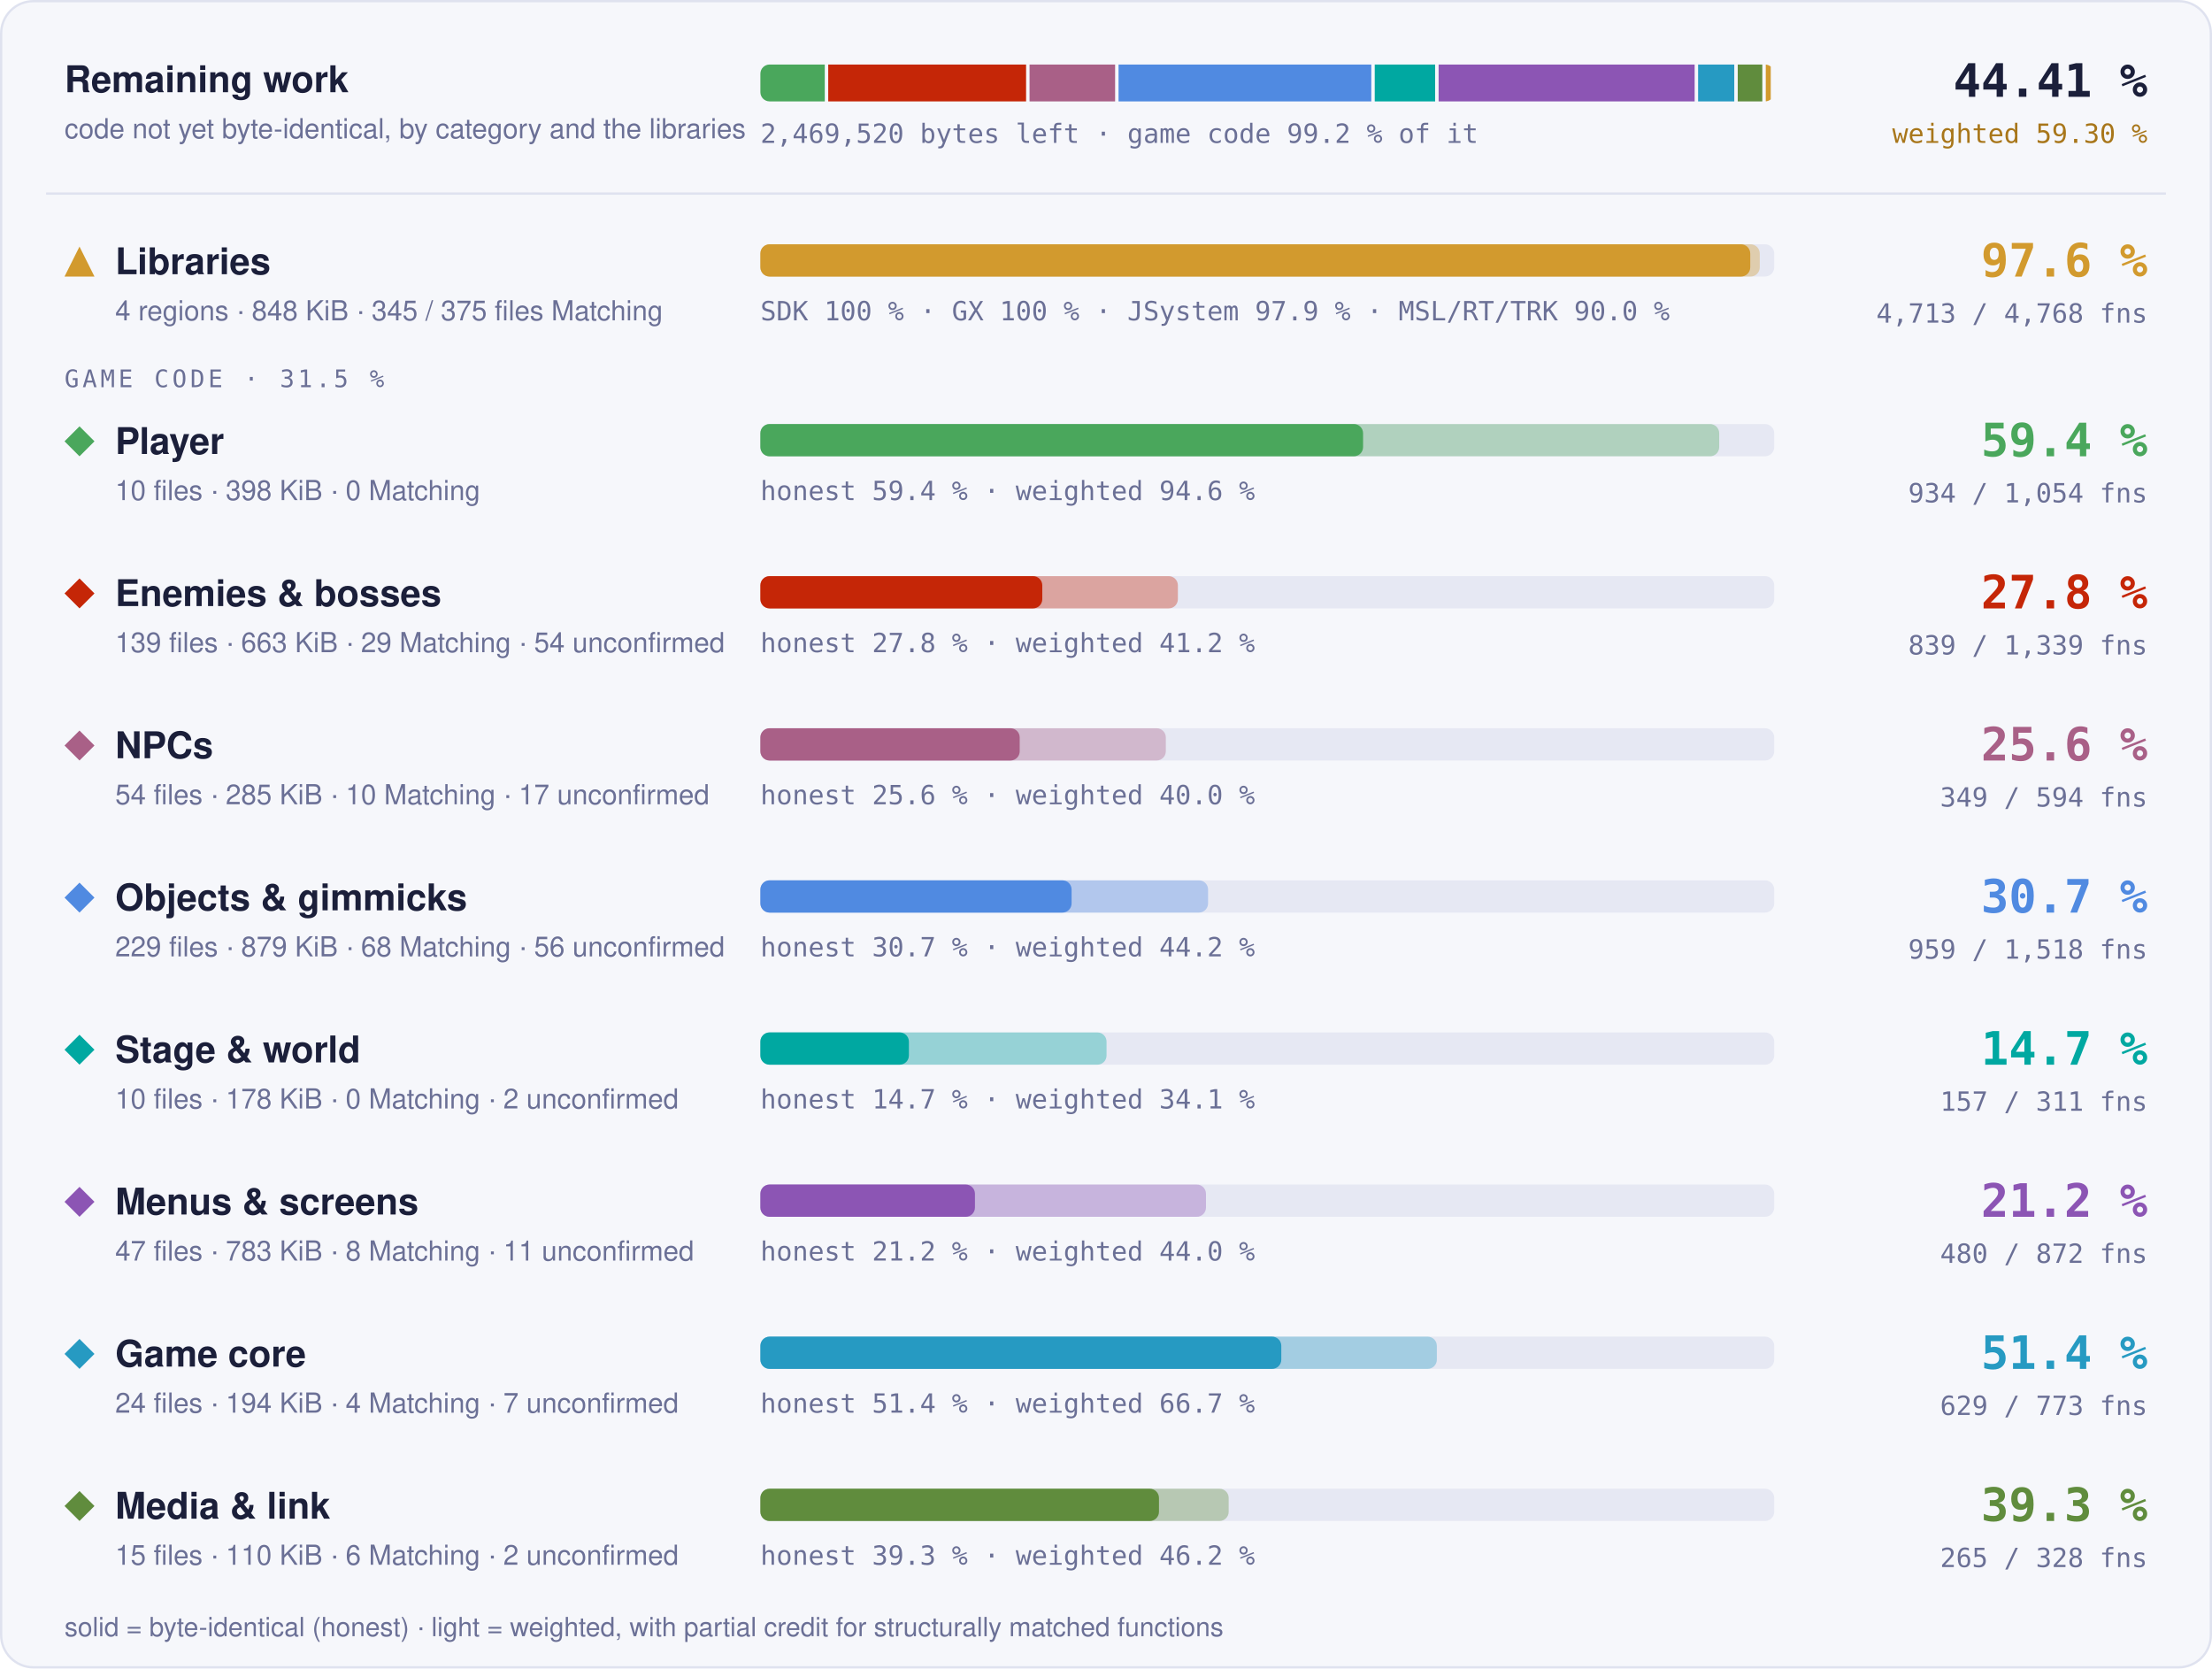
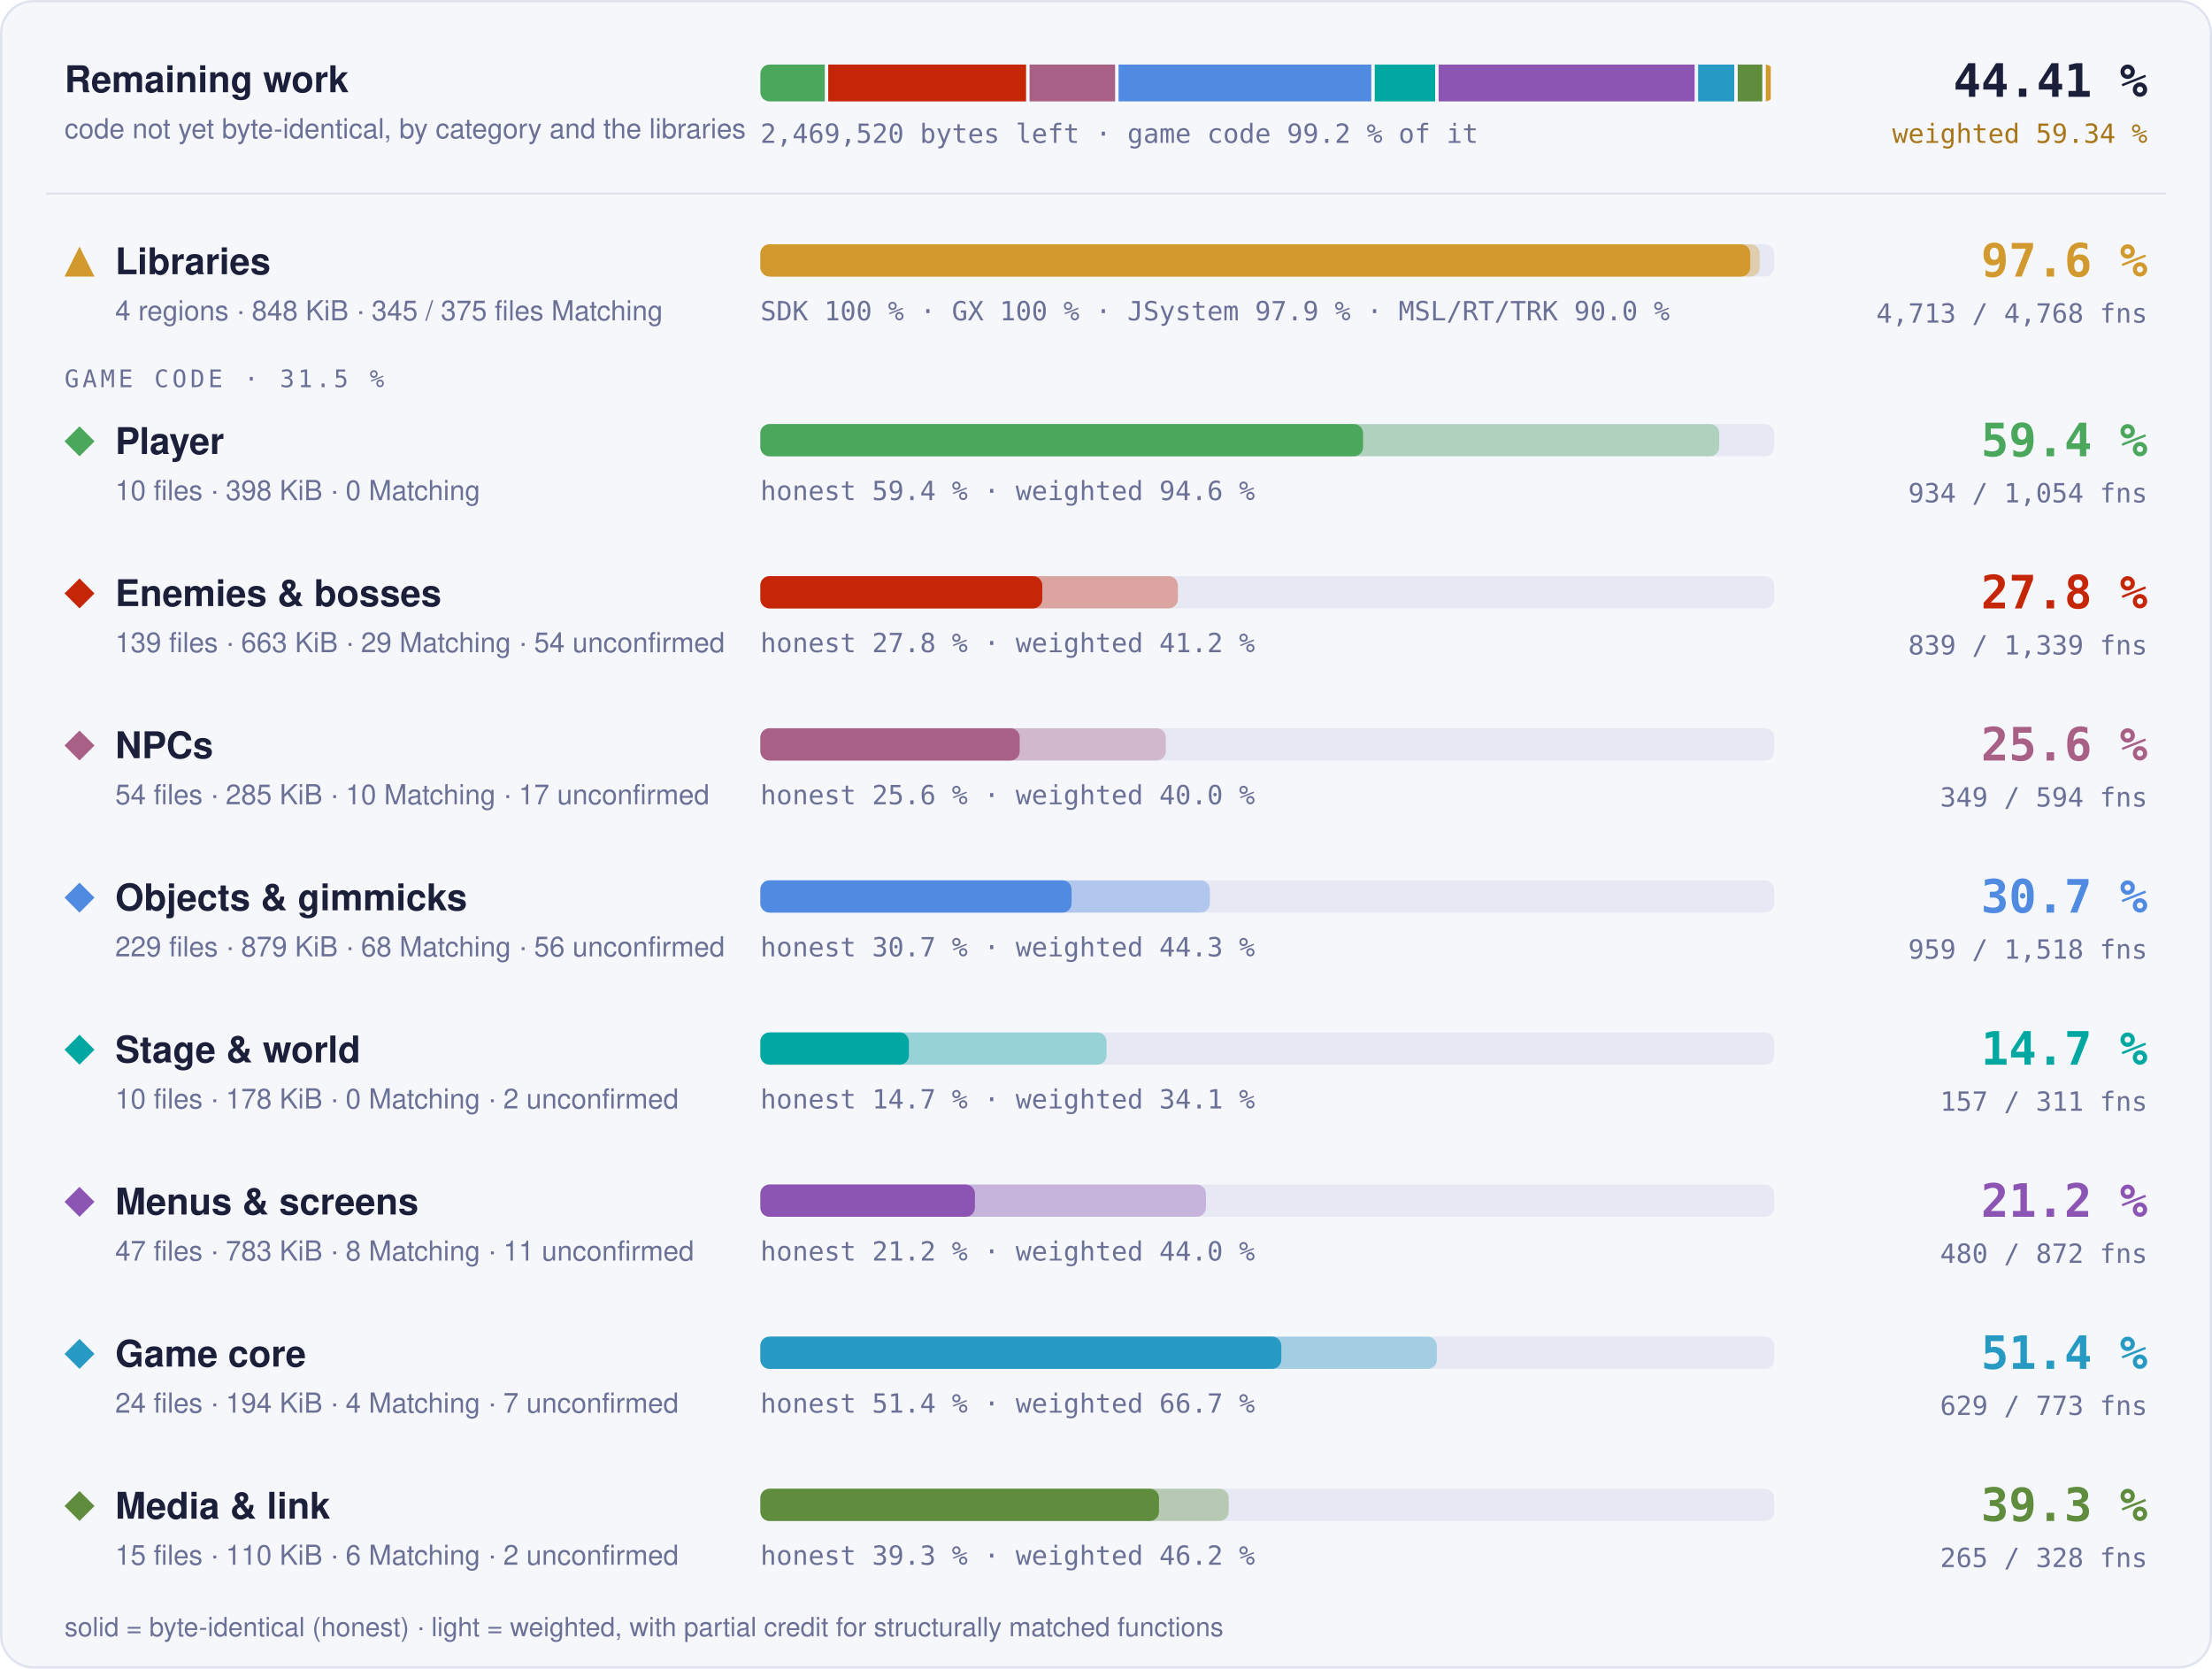
<svg xmlns="http://www.w3.org/2000/svg" width="960" height="724" viewBox="0 0 960 724" role="img" aria-label="Progress overview: Libraries 97.6 % of code, 4713 of 4768 functions; Player 59.4 % of code, 934 of 1054 functions; Enemies &amp; bosses 27.8 % of code, 839 of 1339 functions; NPCs 25.6 % of code, 349 of 594 functions; Objects &amp; gimmicks 30.7 % of code, 959 of 1518 functions; Stage &amp; world 14.7 % of code, 157 of 311 functions; Menus &amp; screens 21.2 % of code, 480 of 872 functions; Game core 51.4 % of code, 629 of 773 functions; Media &amp; link 39.3 % of code, 265 of 328 functions">
  <style>text { font-family: -apple-system, BlinkMacSystemFont, 'Segoe UI', Helvetica, Arial, sans-serif; } .mono { font-family: ui-monospace, SFMono-Regular, 'SF Mono', Menlo, Consolas, monospace; } .grow { transform-box: fill-box; transform-origin: 0 50%; animation: grow 1.4s cubic-bezier(.2,.8,.2,1) both; } @keyframes grow { from { transform: scaleX(0); } } @media (prefers-reduced-motion: reduce) { * { animation: none !important; } }</style>
  <rect x="0.5" y="0.5" width="959" height="723" rx="14" fill="#f6f7fb" stroke="#dfe2ef" />
  <text x="28" y="40" font-size="16" font-weight="700" fill="#1b1f3a">Remaining work</text>
  <text x="28" y="60" font-size="12" fill="#6b7096">code not yet byte-identical, by category and the libraries</text>
  <clipPath id="rw">
    <rect x="330" y="28" width="440" height="16" rx="4" />
  </clipPath>
  <g clip-path="url(#rw)">
    <rect class="grow" x="330.00" y="28" width="27.95" height="16" fill="#4aa75c" />
    <rect class="grow" x="359.45" y="28" width="85.87" height="16" fill="#c52607" />
    <rect class="grow" x="446.82" y="28" width="37.13" height="16" fill="#a96087" />
    <rect class="grow" x="485.45" y="28" width="109.69" height="16" fill="#508ae1" />
    <rect class="grow" x="596.63" y="28" width="26.22" height="16" fill="#00a8a1" />
    <rect class="grow" x="624.35" y="28" width="111.12" height="16" fill="#8c55b4" />
    <rect class="grow" x="736.97" y="28" width="15.70" height="16" fill="#269ac2" />
    <rect class="grow" x="754.17" y="28" width="10.67" height="16" fill="#608c3d" />
    <rect class="grow" x="766.34" y="28" width="2.16" height="16" fill="#d29a2e" />
  </g>
  <text x="330" y="62" class="mono" font-size="11.5" fill="#6b7096">2,469,520 bytes left · game code 99.2 % of it</text>
  <text x="932" y="42" text-anchor="end" class="mono" font-size="20" font-weight="700" fill="#1b1f3a">44.41 %</text>
-   <text x="932" y="62" text-anchor="end" class="mono" font-size="11.5" fill="#a8761a">weighted 59.30 %</text>
+   <text x="932" y="62" text-anchor="end" class="mono" font-size="11.5" fill="#a8761a">weighted 59.34 %</text>
  <line x1="20" x2="940" y1="84" y2="84" stroke="#dfe2ef" />
  <g fill="#d29a2e">
    <path d="M34.5 107L41 120L28 120Z" />
  </g>
  <text x="50" y="119" font-size="16" font-weight="700" fill="#1b1f3a">Libraries</text>
  <text x="50" y="139" font-size="12" fill="#6b7096">4 regions · 848 KiB · 345 / 375 files Matching</text>
  <rect x="330" y="106" width="440" height="14" rx="4" fill="#e6e8f3" />
  <rect class="grow" style="animation-delay:0.0s" x="330" y="106" width="433.73" height="14" rx="4" fill="#d29a2e" fill-opacity="0.35" />
  <rect class="grow" style="animation-delay:0.0s" x="330" y="106" width="429.60" height="14" rx="4" fill="#d29a2e" />
  <text x="330" y="139" class="mono" font-size="11.5" fill="#6b7096">SDK 100 % · GX 100 % · JSystem 97.9 % · MSL/RT/TRK 90.0 %</text>
  <text x="932" y="120" text-anchor="end" class="mono" font-size="20" font-weight="700" fill="#d29a2e">97.6 %</text>
  <text x="932" y="140" text-anchor="end" class="mono" font-size="11.5" fill="#6b7096">4,713 / 4,768 fns</text>
  <text x="28" y="168" class="mono" font-size="10.5" letter-spacing="0.14em" fill="#6b7096">GAME CODE · 31.5 %</text>
  <g fill="#4aa75c">
    <path d="M34.5 185L41 191.5L34.5 198L28 191.5Z" />
  </g>
  <text x="50" y="197" font-size="16" font-weight="700" fill="#1b1f3a">Player</text>
  <text x="50" y="217" font-size="12" fill="#6b7096">10 files · 398 KiB · 0 Matching</text>
  <rect x="330" y="184" width="440" height="14" rx="4" fill="#e6e8f3" />
  <rect class="grow" style="animation-delay:0.1s" x="330" y="184" width="416.13" height="14" rx="4" fill="#4aa75c" fill-opacity="0.35" />
  <rect class="grow" style="animation-delay:0.1s" x="330" y="184" width="261.57" height="14" rx="4" fill="#4aa75c" />
  <text x="330" y="217" class="mono" font-size="11.5" fill="#6b7096">honest 59.4 % · weighted 94.6 %</text>
  <text x="932" y="198" text-anchor="end" class="mono" font-size="20" font-weight="700" fill="#4aa75c">59.4 %</text>
  <text x="932" y="218" text-anchor="end" class="mono" font-size="11.5" fill="#6b7096">934 / 1,054 fns</text>
  <g fill="#c52607">
    <path d="M34.5 251L41 257.5L34.5 264L28 257.5Z" />
  </g>
  <text x="50" y="263" font-size="16" font-weight="700" fill="#1b1f3a">Enemies &amp; bosses</text>
  <text x="50" y="283" font-size="12" fill="#6b7096">139 files · 663 KiB · 29 Matching · 54 unconfirmed</text>
  <rect x="330" y="250" width="440" height="14" rx="4" fill="#e6e8f3" />
  <rect class="grow" style="animation-delay:0.2s" x="330" y="250" width="181.20" height="14" rx="4" fill="#c52607" fill-opacity="0.35" />
  <rect class="grow" style="animation-delay:0.2s" x="330" y="250" width="122.35" height="14" rx="4" fill="#c52607" />
  <text x="330" y="283" class="mono" font-size="11.5" fill="#6b7096">honest 27.8 % · weighted 41.2 %</text>
  <text x="932" y="264" text-anchor="end" class="mono" font-size="20" font-weight="700" fill="#c52607">27.8 %</text>
  <text x="932" y="284" text-anchor="end" class="mono" font-size="11.5" fill="#6b7096">839 / 1,339 fns</text>
  <g fill="#a96087">
    <path d="M34.5 317L41 323.5L34.5 330L28 323.5Z" />
  </g>
  <text x="50" y="329" font-size="16" font-weight="700" fill="#1b1f3a">NPCs</text>
  <text x="50" y="349" font-size="12" fill="#6b7096">54 files · 285 KiB · 10 Matching · 17 unconfirmed</text>
  <rect x="330" y="316" width="440" height="14" rx="4" fill="#e6e8f3" />
  <rect class="grow" style="animation-delay:0.3s" x="330" y="316" width="175.96" height="14" rx="4" fill="#a96087" fill-opacity="0.35" />
  <rect class="grow" style="animation-delay:0.3s" x="330" y="316" width="112.55" height="14" rx="4" fill="#a96087" />
  <text x="330" y="349" class="mono" font-size="11.5" fill="#6b7096">honest 25.6 % · weighted 40.0 %</text>
  <text x="932" y="330" text-anchor="end" class="mono" font-size="20" font-weight="700" fill="#a96087">25.6 %</text>
  <text x="932" y="350" text-anchor="end" class="mono" font-size="11.5" fill="#6b7096">349 / 594 fns</text>
  <g fill="#508ae1">
    <path d="M34.5 383L41 389.5L34.5 396L28 389.5Z" />
  </g>
  <text x="50" y="395" font-size="16" font-weight="700" fill="#1b1f3a">Objects &amp; gimmicks</text>
  <text x="50" y="415" font-size="12" fill="#6b7096">229 files · 879 KiB · 68 Matching · 56 unconfirmed</text>
  <rect x="330" y="382" width="440" height="14" rx="4" fill="#e6e8f3" />
-   <rect class="grow" style="animation-delay:0.4s" x="330" y="382" width="194.30" height="14" rx="4" fill="#508ae1" fill-opacity="0.35" />
+   <rect class="grow" style="animation-delay:0.4s" x="330" y="382" width="195.07" height="14" rx="4" fill="#508ae1" fill-opacity="0.35" />
  <rect class="grow" style="animation-delay:0.4s" x="330" y="382" width="135.07" height="14" rx="4" fill="#508ae1" />
-   <text x="330" y="415" class="mono" font-size="11.5" fill="#6b7096">honest 30.7 % · weighted 44.2 %</text>
+   <text x="330" y="415" class="mono" font-size="11.5" fill="#6b7096">honest 30.7 % · weighted 44.3 %</text>
  <text x="932" y="396" text-anchor="end" class="mono" font-size="20" font-weight="700" fill="#508ae1">30.7 %</text>
  <text x="932" y="416" text-anchor="end" class="mono" font-size="11.5" fill="#6b7096">959 / 1,518 fns</text>
  <g fill="#00a8a1">
    <path d="M34.5 449L41 455.5L34.5 462L28 455.5Z" />
  </g>
  <text x="50" y="461" font-size="16" font-weight="700" fill="#1b1f3a">Stage &amp; world</text>
  <text x="50" y="481" font-size="12" fill="#6b7096">10 files · 178 KiB · 0 Matching · 2 unconfirmed</text>
  <rect x="330" y="448" width="440" height="14" rx="4" fill="#e6e8f3" />
  <rect class="grow" style="animation-delay:0.5s" x="330" y="448" width="150.24" height="14" rx="4" fill="#00a8a1" fill-opacity="0.35" />
  <rect class="grow" style="animation-delay:0.5s" x="330" y="448" width="64.46" height="14" rx="4" fill="#00a8a1" />
  <text x="330" y="481" class="mono" font-size="11.5" fill="#6b7096">honest 14.7 % · weighted 34.1 %</text>
  <text x="932" y="462" text-anchor="end" class="mono" font-size="20" font-weight="700" fill="#00a8a1">14.7 %</text>
  <text x="932" y="482" text-anchor="end" class="mono" font-size="11.5" fill="#6b7096">157 / 311 fns</text>
  <g fill="#8c55b4">
    <path d="M34.5 515L41 521.5L34.5 528L28 521.5Z" />
  </g>
  <text x="50" y="527" font-size="16" font-weight="700" fill="#1b1f3a">Menus &amp; screens</text>
  <text x="50" y="547" font-size="12" fill="#6b7096">47 files · 783 KiB · 8 Matching · 11 unconfirmed</text>
  <rect x="330" y="514" width="440" height="14" rx="4" fill="#e6e8f3" />
  <rect class="grow" style="animation-delay:0.6s" x="330" y="514" width="193.39" height="14" rx="4" fill="#8c55b4" fill-opacity="0.35" />
  <rect class="grow" style="animation-delay:0.6s" x="330" y="514" width="93.12" height="14" rx="4" fill="#8c55b4" />
  <text x="330" y="547" class="mono" font-size="11.5" fill="#6b7096">honest 21.2 % · weighted 44.0 %</text>
  <text x="932" y="528" text-anchor="end" class="mono" font-size="20" font-weight="700" fill="#8c55b4">21.2 %</text>
  <text x="932" y="548" text-anchor="end" class="mono" font-size="11.5" fill="#6b7096">480 / 872 fns</text>
  <g fill="#269ac2">
    <path d="M34.5 581L41 587.5L34.5 594L28 587.5Z" />
  </g>
  <text x="50" y="593" font-size="16" font-weight="700" fill="#1b1f3a">Game core</text>
  <text x="50" y="613" font-size="12" fill="#6b7096">24 files · 194 KiB · 4 Matching · 7 unconfirmed</text>
  <rect x="330" y="580" width="440" height="14" rx="4" fill="#e6e8f3" />
  <rect class="grow" style="animation-delay:0.7s" x="330" y="580" width="293.58" height="14" rx="4" fill="#269ac2" fill-opacity="0.35" />
  <rect class="grow" style="animation-delay:0.7s" x="330" y="580" width="226.08" height="14" rx="4" fill="#269ac2" />
  <text x="330" y="613" class="mono" font-size="11.5" fill="#6b7096">honest 51.4 % · weighted 66.7 %</text>
  <text x="932" y="594" text-anchor="end" class="mono" font-size="20" font-weight="700" fill="#269ac2">51.4 %</text>
  <text x="932" y="614" text-anchor="end" class="mono" font-size="11.5" fill="#6b7096">629 / 773 fns</text>
  <g fill="#608c3d">
    <path d="M34.5 647L41 653.5L34.5 660L28 653.5Z" />
  </g>
  <text x="50" y="659" font-size="16" font-weight="700" fill="#1b1f3a">Media &amp; link</text>
  <text x="50" y="679" font-size="12" fill="#6b7096">15 files · 110 KiB · 6 Matching · 2 unconfirmed</text>
  <rect x="330" y="646" width="440" height="14" rx="4" fill="#e6e8f3" />
  <rect class="grow" style="animation-delay:0.8s" x="330" y="646" width="203.24" height="14" rx="4" fill="#608c3d" fill-opacity="0.35" />
  <rect class="grow" style="animation-delay:0.8s" x="330" y="646" width="172.99" height="14" rx="4" fill="#608c3d" />
  <text x="330" y="679" class="mono" font-size="11.5" fill="#6b7096">honest 39.3 % · weighted 46.2 %</text>
  <text x="932" y="660" text-anchor="end" class="mono" font-size="20" font-weight="700" fill="#608c3d">39.3 %</text>
  <text x="932" y="680" text-anchor="end" class="mono" font-size="11.5" fill="#6b7096">265 / 328 fns</text>
  <text x="28" y="710" font-size="11.5" fill="#6b7096">solid = byte-identical (honest) · light = weighted, with partial credit for structurally matched functions</text>
</svg>
